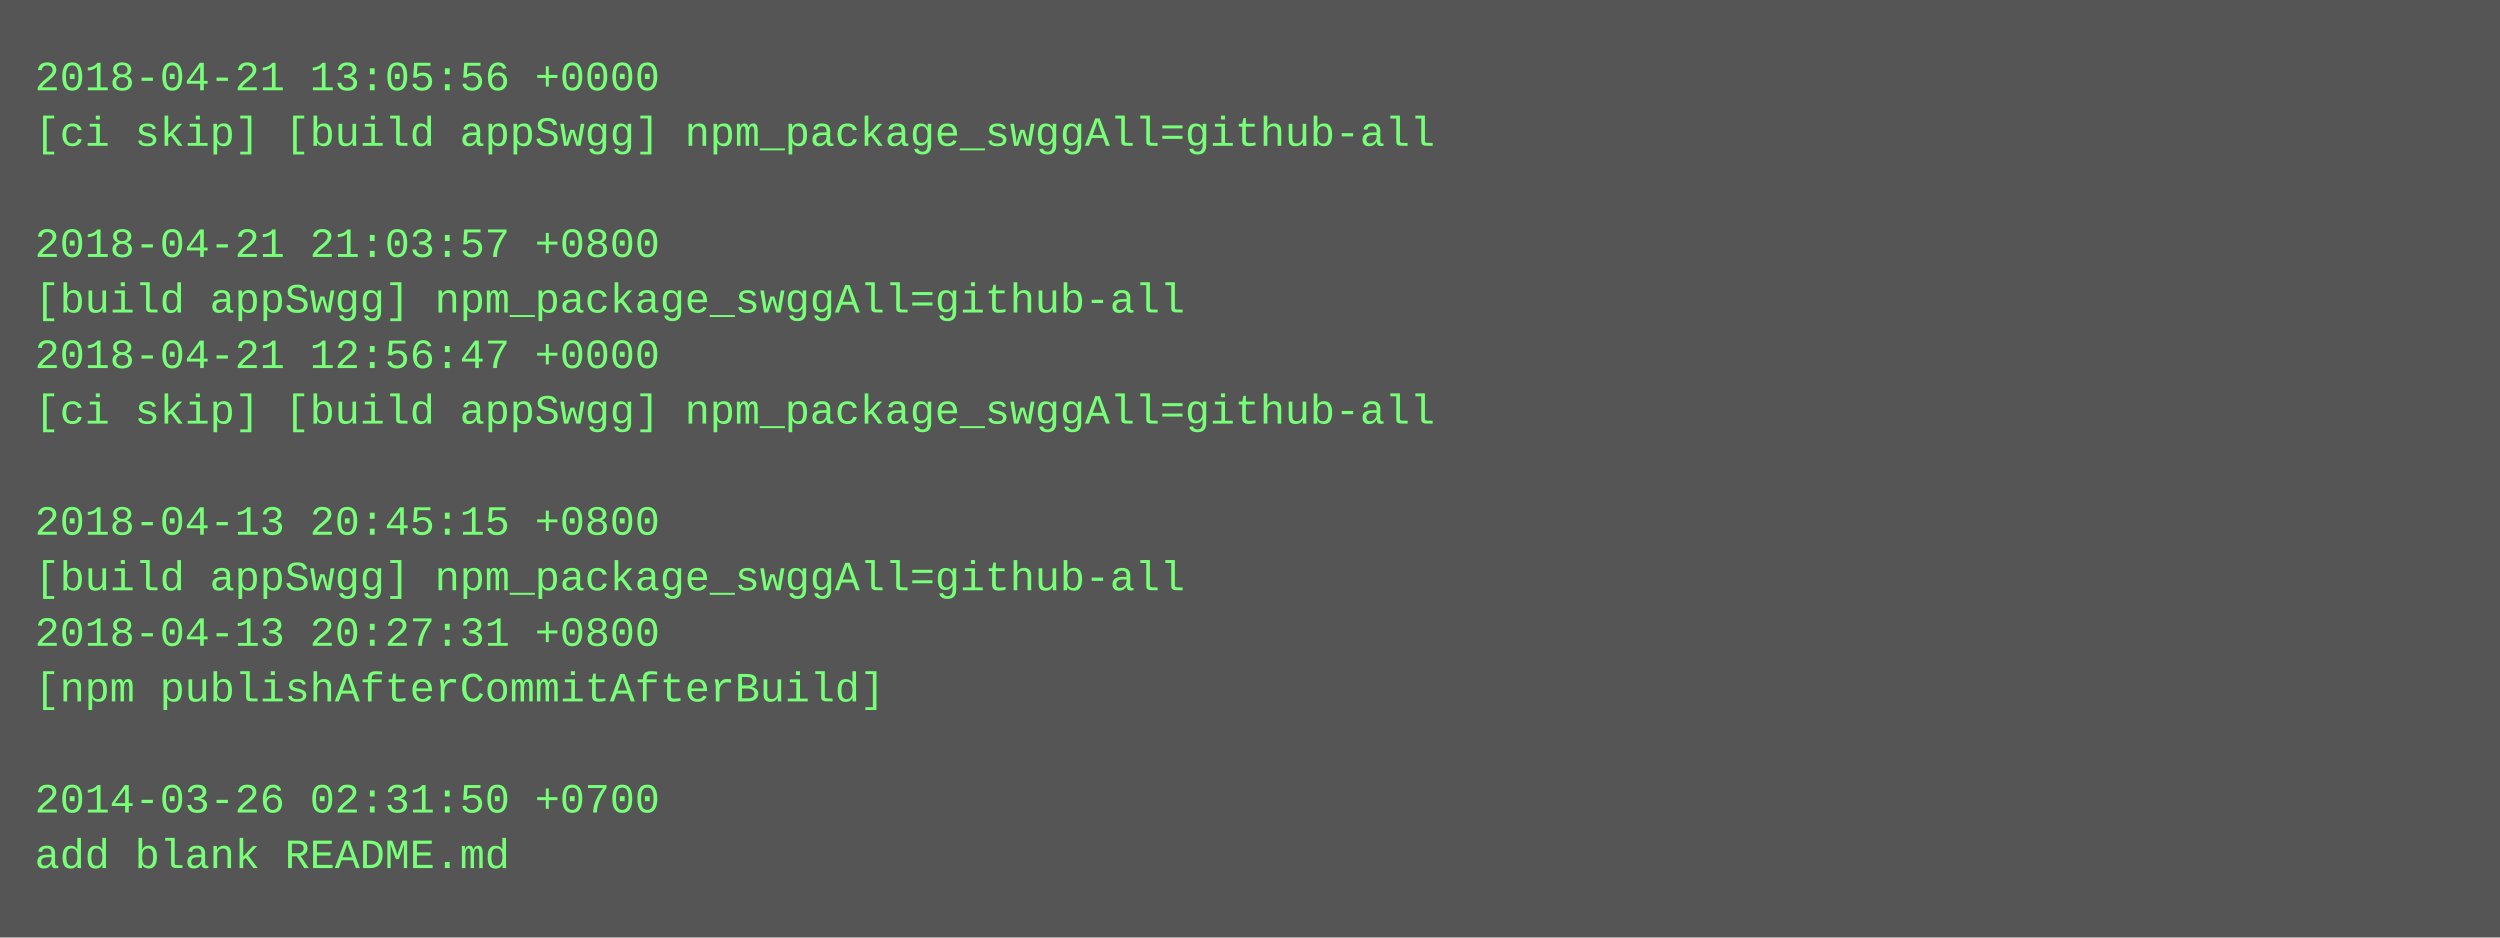
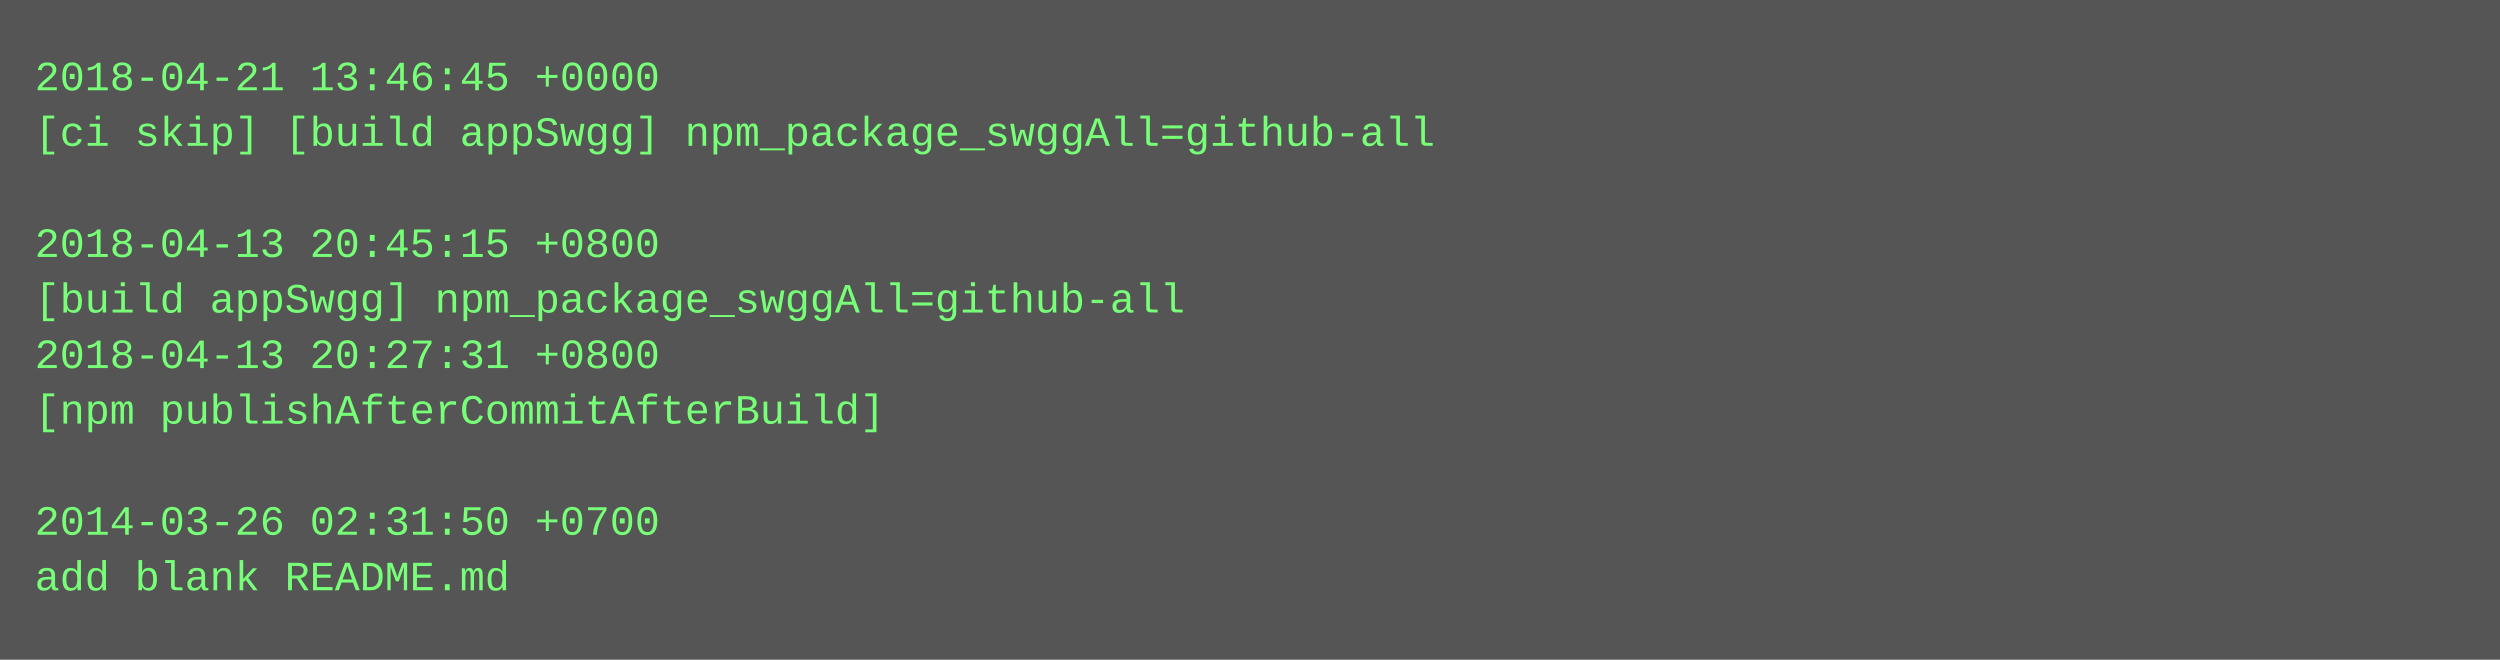
- <svg xmlns="http://www.w3.org/2000/svg" height="270" width="720">
-   <rect height="270" fill="#555" width="720" />
+ <svg xmlns="http://www.w3.org/2000/svg" height="190" width="720">
+   <rect height="190" fill="#555" width="720" />
  <text fill="#7f7" font-family="Courier New" font-size="12" xml:space="preserve">
-     <tspan x="10" y="26">2018-04-21 13:05:56 +0000</tspan>
+     <tspan x="10" y="26">2018-04-21 13:46:45 +0000</tspan>
    <tspan x="10" y="42">[ci skip] [build appSwgg] npm_package_swggAll=github-all</tspan>
    <tspan x="10" y="58" />
-     <tspan x="10" y="74">2018-04-21 21:03:57 +0800</tspan>
+     <tspan x="10" y="74">2018-04-13 20:45:15 +0800</tspan>
    <tspan x="10" y="90">[build appSwgg] npm_package_swggAll=github-all</tspan>
-     <tspan x="10" y="106">2018-04-21 12:56:47 +0000</tspan>
-     <tspan x="10" y="122">[ci skip] [build appSwgg] npm_package_swggAll=github-all</tspan>
+     <tspan x="10" y="106">2018-04-13 20:27:31 +0800</tspan>
+     <tspan x="10" y="122">[npm publishAfterCommitAfterBuild]</tspan>
    <tspan x="10" y="138" />
-     <tspan x="10" y="154">2018-04-13 20:45:15 +0800</tspan>
-     <tspan x="10" y="170">[build appSwgg] npm_package_swggAll=github-all</tspan>
-     <tspan x="10" y="186">2018-04-13 20:27:31 +0800</tspan>
-     <tspan x="10" y="202">[npm publishAfterCommitAfterBuild]</tspan>
-     <tspan x="10" y="218" />
-     <tspan x="10" y="234">2014-03-26 02:31:50 +0700</tspan>
-     <tspan x="10" y="250">add blank README.md</tspan>
+     <tspan x="10" y="154">2014-03-26 02:31:50 +0700</tspan>
+     <tspan x="10" y="170">add blank README.md</tspan>
  </text>
</svg>
